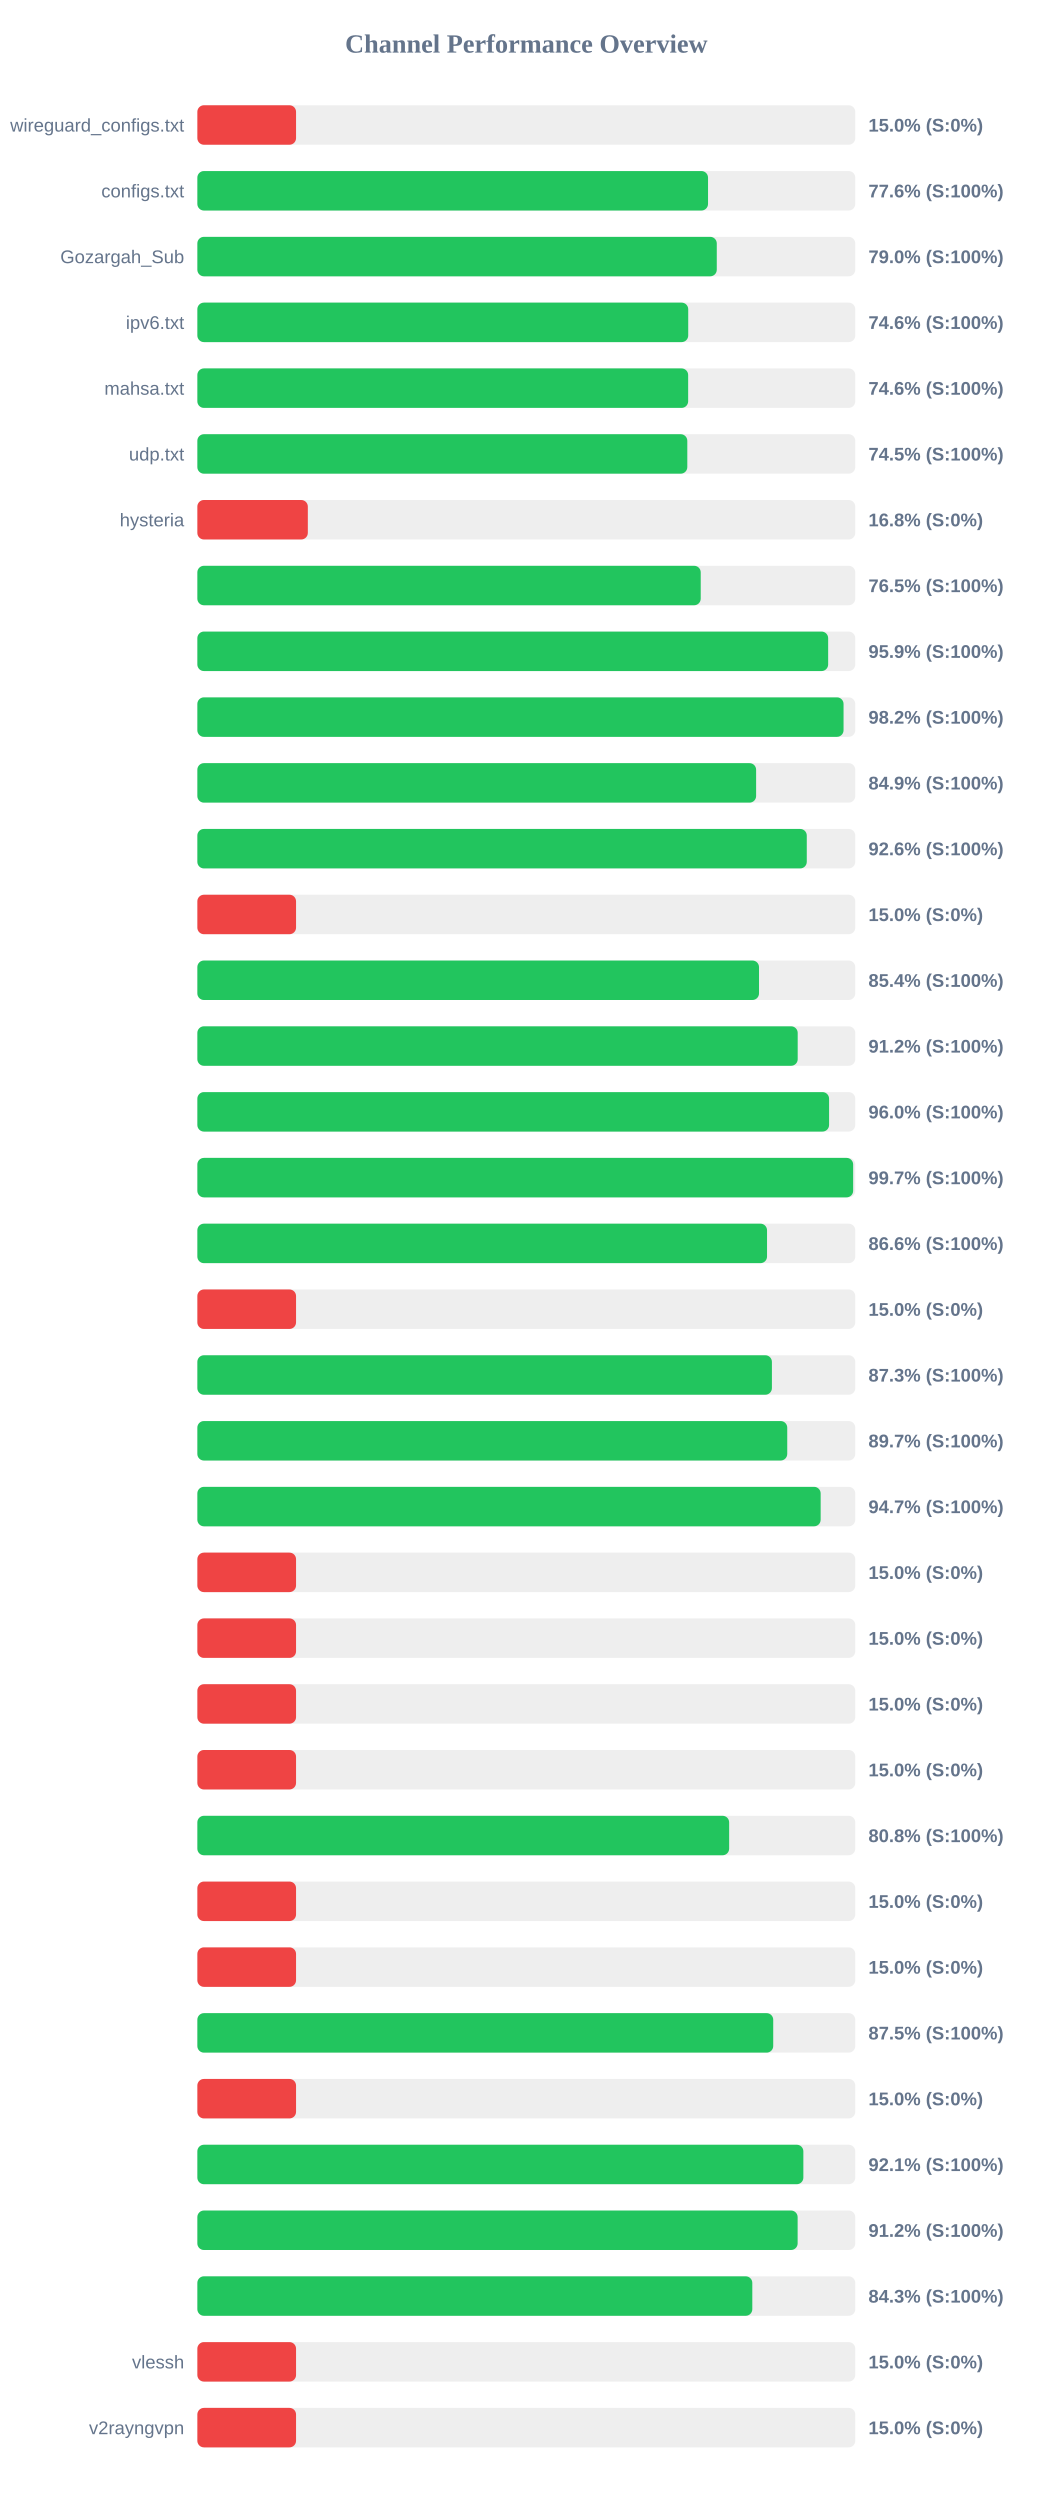
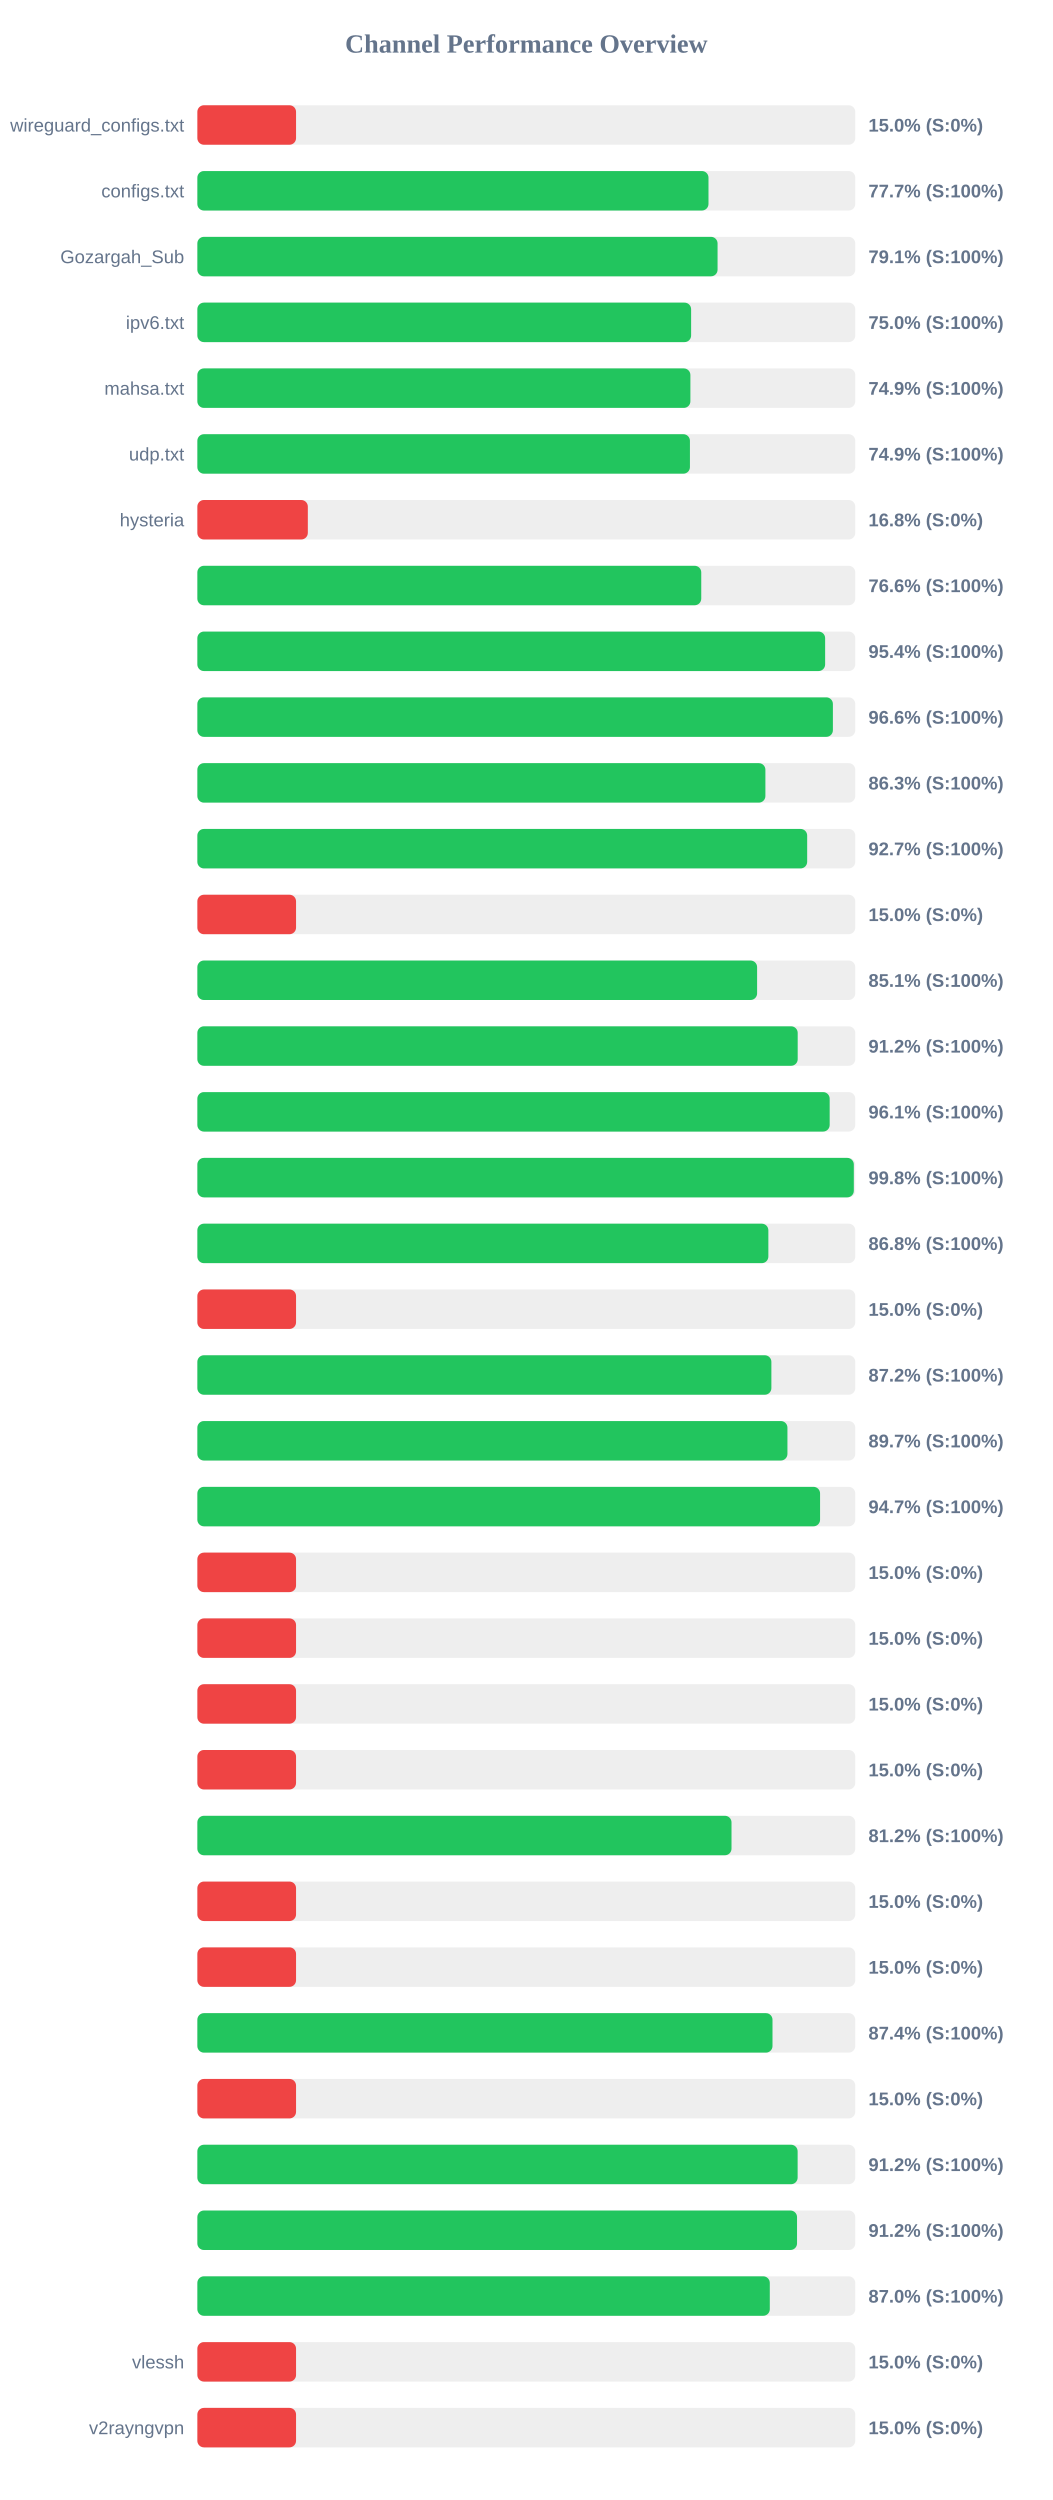
<svg xmlns="http://www.w3.org/2000/svg" width="800" height="1900" version="1.1">
  <style>
        .row { font: 14px Arial; fill: #64748b; }
        .score { font: bold 14px Arial; fill: #64748b; }
    </style>
  <text x="400" y="40" text-anchor="middle" font-size="20px" font-weight="bold" fill="#64748b">Channel Performance Overview</text>
  <rect x="150" y="80" width="500" height="30" fill="#eee" rx="5" />
  <rect x="150" y="80" width="75.0" height="30" fill="#ef4444" rx="5" />
  <text x="140" y="100" text-anchor="end" class="row">wireguard_configs.txt</text>
  <text x="660" y="100" text-anchor="start" class="score">15.0% (S:0%)</text>
  <rect x="150" y="130" width="500" height="30" fill="#eee" rx="5" />
-   <rect x="150" y="130" width="388.1" height="30" fill="#22c55e" rx="5" />
+   <rect x="150" y="130" width="388.45" height="30" fill="#22c55e" rx="5" />
  <text x="140" y="150" text-anchor="end" class="row">configs.txt</text>
-   <text x="660" y="150" text-anchor="start" class="score">77.6% (S:100%)</text>
+   <text x="660" y="150" text-anchor="start" class="score">77.7% (S:100%)</text>
  <rect x="150" y="180" width="500" height="30" fill="#eee" rx="5" />
-   <rect x="150" y="180" width="394.75" height="30" fill="#22c55e" rx="5" />
+   <rect x="150" y="180" width="395.35" height="30" fill="#22c55e" rx="5" />
  <text x="140" y="200" text-anchor="end" class="row">Gozargah_Sub</text>
-   <text x="660" y="200" text-anchor="start" class="score">79.0% (S:100%)</text>
+   <text x="660" y="200" text-anchor="start" class="score">79.1% (S:100%)</text>
  <rect x="150" y="230" width="500" height="30" fill="#eee" rx="5" />
-   <rect x="150" y="230" width="373.05" height="30" fill="#22c55e" rx="5" />
+   <rect x="150" y="230" width="375.25" height="30" fill="#22c55e" rx="5" />
  <text x="140" y="250" text-anchor="end" class="row">ipv6.txt</text>
-   <text x="660" y="250" text-anchor="start" class="score">74.6% (S:100%)</text>
+   <text x="660" y="250" text-anchor="start" class="score">75.0% (S:100%)</text>
  <rect x="150" y="280" width="500" height="30" fill="#eee" rx="5" />
-   <rect x="150" y="280" width="373.0" height="30" fill="#22c55e" rx="5" />
+   <rect x="150" y="280" width="374.7" height="30" fill="#22c55e" rx="5" />
  <text x="140" y="300" text-anchor="end" class="row">mahsa.txt</text>
-   <text x="660" y="300" text-anchor="start" class="score">74.6% (S:100%)</text>
+   <text x="660" y="300" text-anchor="start" class="score">74.9% (S:100%)</text>
  <rect x="150" y="330" width="500" height="30" fill="#eee" rx="5" />
-   <rect x="150" y="330" width="372.35" height="30" fill="#22c55e" rx="5" />
+   <rect x="150" y="330" width="374.35" height="30" fill="#22c55e" rx="5" />
  <text x="140" y="350" text-anchor="end" class="row">udp.txt</text>
-   <text x="660" y="350" text-anchor="start" class="score">74.5% (S:100%)</text>
+   <text x="660" y="350" text-anchor="start" class="score">74.9% (S:100%)</text>
  <rect x="150" y="380" width="500" height="30" fill="#eee" rx="5" />
  <rect x="150" y="380" width="83.95" height="30" fill="#ef4444" rx="5" />
  <text x="140" y="400" text-anchor="end" class="row">hysteria</text>
  <text x="660" y="400" text-anchor="start" class="score">16.8% (S:0%)</text>
  <rect x="150" y="430" width="500" height="30" fill="#eee" rx="5" />
-   <rect x="150" y="430" width="382.55" height="30" fill="#22c55e" rx="5" />
+   <rect x="150" y="430" width="382.95" height="30" fill="#22c55e" rx="5" />
  <text x="140" y="450" text-anchor="end" class="row" />
-   <text x="660" y="450" text-anchor="start" class="score">76.5% (S:100%)</text>
+   <text x="660" y="450" text-anchor="start" class="score">76.6% (S:100%)</text>
  <rect x="150" y="480" width="500" height="30" fill="#eee" rx="5" />
-   <rect x="150" y="480" width="479.4" height="30" fill="#22c55e" rx="5" />
+   <rect x="150" y="480" width="477.1" height="30" fill="#22c55e" rx="5" />
  <text x="140" y="500" text-anchor="end" class="row" />
-   <text x="660" y="500" text-anchor="start" class="score">95.9% (S:100%)</text>
+   <text x="660" y="500" text-anchor="start" class="score">95.4% (S:100%)</text>
  <rect x="150" y="530" width="500" height="30" fill="#eee" rx="5" />
-   <rect x="150" y="530" width="491.1" height="30" fill="#22c55e" rx="5" />
+   <rect x="150" y="530" width="483.0" height="30" fill="#22c55e" rx="5" />
  <text x="140" y="550" text-anchor="end" class="row" />
-   <text x="660" y="550" text-anchor="start" class="score">98.2% (S:100%)</text>
+   <text x="660" y="550" text-anchor="start" class="score">96.6% (S:100%)</text>
  <rect x="150" y="580" width="500" height="30" fill="#eee" rx="5" />
-   <rect x="150" y="580" width="424.65" height="30" fill="#22c55e" rx="5" />
+   <rect x="150" y="580" width="431.7" height="30" fill="#22c55e" rx="5" />
  <text x="140" y="600" text-anchor="end" class="row" />
-   <text x="660" y="600" text-anchor="start" class="score">84.9% (S:100%)</text>
+   <text x="660" y="600" text-anchor="start" class="score">86.3% (S:100%)</text>
  <rect x="150" y="630" width="500" height="30" fill="#eee" rx="5" />
-   <rect x="150" y="630" width="463.15" height="30" fill="#22c55e" rx="5" />
+   <rect x="150" y="630" width="463.45" height="30" fill="#22c55e" rx="5" />
  <text x="140" y="650" text-anchor="end" class="row" />
-   <text x="660" y="650" text-anchor="start" class="score">92.6% (S:100%)</text>
+   <text x="660" y="650" text-anchor="start" class="score">92.7% (S:100%)</text>
  <rect x="150" y="680" width="500" height="30" fill="#eee" rx="5" />
  <rect x="150" y="680" width="75.0" height="30" fill="#ef4444" rx="5" />
  <text x="140" y="700" text-anchor="end" class="row" />
  <text x="660" y="700" text-anchor="start" class="score">15.0% (S:0%)</text>
  <rect x="150" y="730" width="500" height="30" fill="#eee" rx="5" />
-   <rect x="150" y="730" width="426.85" height="30" fill="#22c55e" rx="5" />
+   <rect x="150" y="730" width="425.4" height="30" fill="#22c55e" rx="5" />
  <text x="140" y="750" text-anchor="end" class="row" />
-   <text x="660" y="750" text-anchor="start" class="score">85.4% (S:100%)</text>
+   <text x="660" y="750" text-anchor="start" class="score">85.1% (S:100%)</text>
  <rect x="150" y="780" width="500" height="30" fill="#eee" rx="5" />
  <rect x="150" y="780" width="456.25" height="30" fill="#22c55e" rx="5" />
  <text x="140" y="800" text-anchor="end" class="row" />
  <text x="660" y="800" text-anchor="start" class="score">91.2% (S:100%)</text>
  <rect x="150" y="830" width="500" height="30" fill="#eee" rx="5" />
-   <rect x="150" y="830" width="480.1" height="30" fill="#22c55e" rx="5" />
+   <rect x="150" y="830" width="480.55" height="30" fill="#22c55e" rx="5" />
  <text x="140" y="850" text-anchor="end" class="row" />
-   <text x="660" y="850" text-anchor="start" class="score">96.0% (S:100%)</text>
+   <text x="660" y="850" text-anchor="start" class="score">96.1% (S:100%)</text>
  <rect x="150" y="880" width="500" height="30" fill="#eee" rx="5" />
-   <rect x="150" y="880" width="498.4" height="30" fill="#22c55e" rx="5" />
+   <rect x="150" y="880" width="498.9" height="30" fill="#22c55e" rx="5" />
  <text x="140" y="900" text-anchor="end" class="row" />
-   <text x="660" y="900" text-anchor="start" class="score">99.7% (S:100%)</text>
+   <text x="660" y="900" text-anchor="start" class="score">99.8% (S:100%)</text>
  <rect x="150" y="930" width="500" height="30" fill="#eee" rx="5" />
-   <rect x="150" y="930" width="432.95" height="30" fill="#22c55e" rx="5" />
+   <rect x="150" y="930" width="433.95" height="30" fill="#22c55e" rx="5" />
  <text x="140" y="950" text-anchor="end" class="row" />
-   <text x="660" y="950" text-anchor="start" class="score">86.6% (S:100%)</text>
+   <text x="660" y="950" text-anchor="start" class="score">86.8% (S:100%)</text>
  <rect x="150" y="980" width="500" height="30" fill="#eee" rx="5" />
  <rect x="150" y="980" width="75.0" height="30" fill="#ef4444" rx="5" />
  <text x="140" y="1000" text-anchor="end" class="row" />
  <text x="660" y="1000" text-anchor="start" class="score">15.0% (S:0%)</text>
  <rect x="150" y="1030" width="500" height="30" fill="#eee" rx="5" />
-   <rect x="150" y="1030" width="436.65" height="30" fill="#22c55e" rx="5" />
+   <rect x="150" y="1030" width="436.25" height="30" fill="#22c55e" rx="5" />
  <text x="140" y="1050" text-anchor="end" class="row" />
-   <text x="660" y="1050" text-anchor="start" class="score">87.3% (S:100%)</text>
+   <text x="660" y="1050" text-anchor="start" class="score">87.2% (S:100%)</text>
  <rect x="150" y="1080" width="500" height="30" fill="#eee" rx="5" />
-   <rect x="150" y="1080" width="448.3" height="30" fill="#22c55e" rx="5" />
+   <rect x="150" y="1080" width="448.45" height="30" fill="#22c55e" rx="5" />
  <text x="140" y="1100" text-anchor="end" class="row" />
  <text x="660" y="1100" text-anchor="start" class="score">89.7% (S:100%)</text>
  <rect x="150" y="1130" width="500" height="30" fill="#eee" rx="5" />
-   <rect x="150" y="1130" width="473.7" height="30" fill="#22c55e" rx="5" />
+   <rect x="150" y="1130" width="473.25" height="30" fill="#22c55e" rx="5" />
  <text x="140" y="1150" text-anchor="end" class="row" />
  <text x="660" y="1150" text-anchor="start" class="score">94.7% (S:100%)</text>
  <rect x="150" y="1180" width="500" height="30" fill="#eee" rx="5" />
  <rect x="150" y="1180" width="75.0" height="30" fill="#ef4444" rx="5" />
  <text x="140" y="1200" text-anchor="end" class="row" />
  <text x="660" y="1200" text-anchor="start" class="score">15.0% (S:0%)</text>
  <rect x="150" y="1230" width="500" height="30" fill="#eee" rx="5" />
  <rect x="150" y="1230" width="75.0" height="30" fill="#ef4444" rx="5" />
  <text x="140" y="1250" text-anchor="end" class="row" />
  <text x="660" y="1250" text-anchor="start" class="score">15.0% (S:0%)</text>
  <rect x="150" y="1280" width="500" height="30" fill="#eee" rx="5" />
  <rect x="150" y="1280" width="75.0" height="30" fill="#ef4444" rx="5" />
  <text x="140" y="1300" text-anchor="end" class="row" />
  <text x="660" y="1300" text-anchor="start" class="score">15.0% (S:0%)</text>
  <rect x="150" y="1330" width="500" height="30" fill="#eee" rx="5" />
  <rect x="150" y="1330" width="75.0" height="30" fill="#ef4444" rx="5" />
  <text x="140" y="1350" text-anchor="end" class="row" />
  <text x="660" y="1350" text-anchor="start" class="score">15.0% (S:0%)</text>
  <rect x="150" y="1380" width="500" height="30" fill="#eee" rx="5" />
-   <rect x="150" y="1380" width="404.15" height="30" fill="#22c55e" rx="5" />
+   <rect x="150" y="1380" width="405.95" height="30" fill="#22c55e" rx="5" />
  <text x="140" y="1400" text-anchor="end" class="row" />
-   <text x="660" y="1400" text-anchor="start" class="score">80.8% (S:100%)</text>
+   <text x="660" y="1400" text-anchor="start" class="score">81.2% (S:100%)</text>
  <rect x="150" y="1430" width="500" height="30" fill="#eee" rx="5" />
  <rect x="150" y="1430" width="75.0" height="30" fill="#ef4444" rx="5" />
  <text x="140" y="1450" text-anchor="end" class="row" />
  <text x="660" y="1450" text-anchor="start" class="score">15.0% (S:0%)</text>
  <rect x="150" y="1480" width="500" height="30" fill="#eee" rx="5" />
  <rect x="150" y="1480" width="75.0" height="30" fill="#ef4444" rx="5" />
  <text x="140" y="1500" text-anchor="end" class="row" />
  <text x="660" y="1500" text-anchor="start" class="score">15.0% (S:0%)</text>
  <rect x="150" y="1530" width="500" height="30" fill="#eee" rx="5" />
-   <rect x="150" y="1530" width="437.65" height="30" fill="#22c55e" rx="5" />
+   <rect x="150" y="1530" width="437.1" height="30" fill="#22c55e" rx="5" />
  <text x="140" y="1550" text-anchor="end" class="row" />
-   <text x="660" y="1550" text-anchor="start" class="score">87.5% (S:100%)</text>
+   <text x="660" y="1550" text-anchor="start" class="score">87.4% (S:100%)</text>
  <rect x="150" y="1580" width="500" height="30" fill="#eee" rx="5" />
  <rect x="150" y="1580" width="75.0" height="30" fill="#ef4444" rx="5" />
  <text x="140" y="1600" text-anchor="end" class="row" />
  <text x="660" y="1600" text-anchor="start" class="score">15.0% (S:0%)</text>
  <rect x="150" y="1630" width="500" height="30" fill="#eee" rx="5" />
-   <rect x="150" y="1630" width="460.55" height="30" fill="#22c55e" rx="5" />
+   <rect x="150" y="1630" width="456.2" height="30" fill="#22c55e" rx="5" />
  <text x="140" y="1650" text-anchor="end" class="row" />
-   <text x="660" y="1650" text-anchor="start" class="score">92.1% (S:100%)</text>
+   <text x="660" y="1650" text-anchor="start" class="score">91.2% (S:100%)</text>
  <rect x="150" y="1680" width="500" height="30" fill="#eee" rx="5" />
-   <rect x="150" y="1680" width="456.2" height="30" fill="#22c55e" rx="5" />
+   <rect x="150" y="1680" width="455.75" height="30" fill="#22c55e" rx="5" />
  <text x="140" y="1700" text-anchor="end" class="row" />
  <text x="660" y="1700" text-anchor="start" class="score">91.2% (S:100%)</text>
  <rect x="150" y="1730" width="500" height="30" fill="#eee" rx="5" />
-   <rect x="150" y="1730" width="421.75" height="30" fill="#22c55e" rx="5" />
+   <rect x="150" y="1730" width="435.05" height="30" fill="#22c55e" rx="5" />
  <text x="140" y="1750" text-anchor="end" class="row" />
-   <text x="660" y="1750" text-anchor="start" class="score">84.3% (S:100%)</text>
+   <text x="660" y="1750" text-anchor="start" class="score">87.0% (S:100%)</text>
  <rect x="150" y="1780" width="500" height="30" fill="#eee" rx="5" />
  <rect x="150" y="1780" width="75.0" height="30" fill="#ef4444" rx="5" />
  <text x="140" y="1800" text-anchor="end" class="row">vlessh</text>
  <text x="660" y="1800" text-anchor="start" class="score">15.0% (S:0%)</text>
  <rect x="150" y="1830" width="500" height="30" fill="#eee" rx="5" />
  <rect x="150" y="1830" width="75.0" height="30" fill="#ef4444" rx="5" />
  <text x="140" y="1850" text-anchor="end" class="row">v2rayngvpn</text>
  <text x="660" y="1850" text-anchor="start" class="score">15.0% (S:0%)</text>
</svg>
